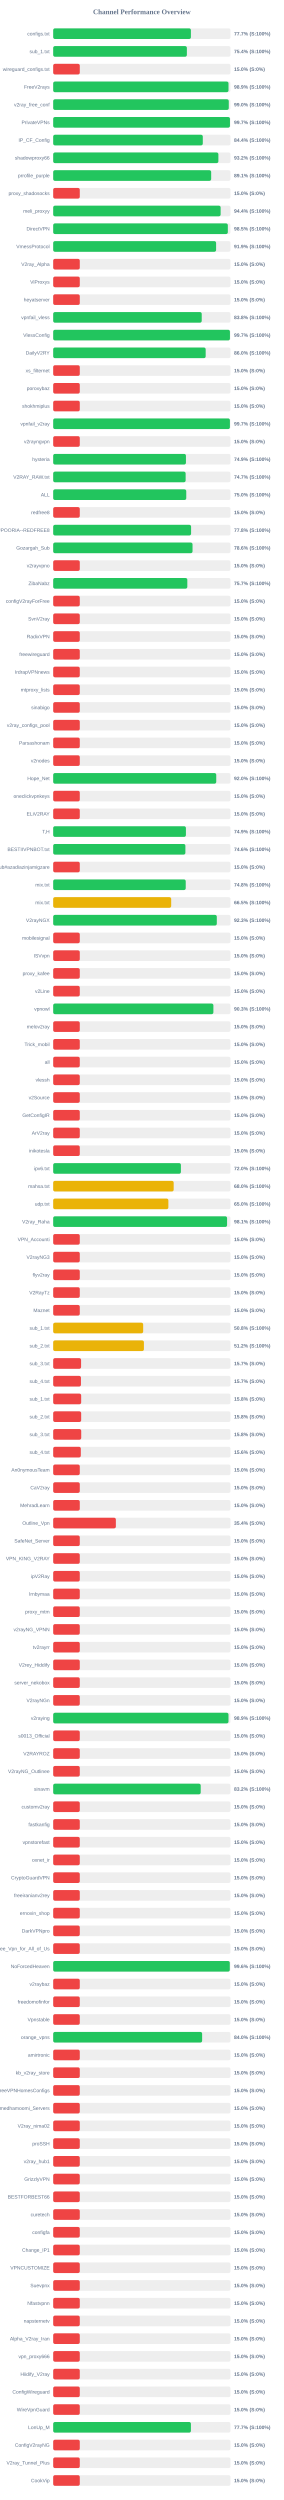
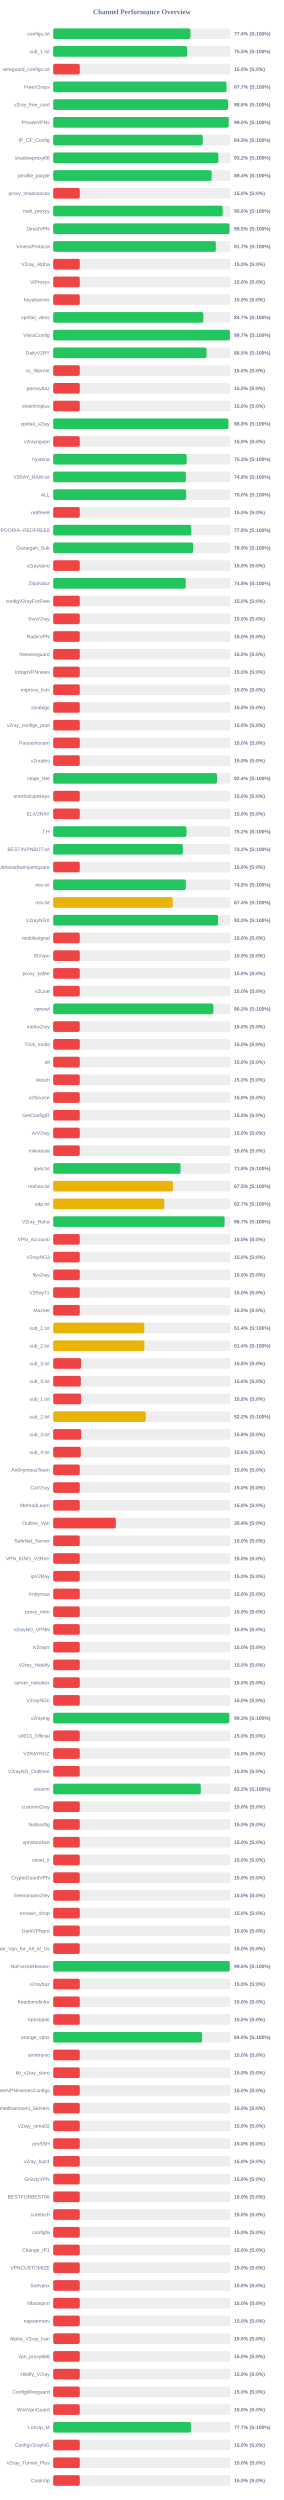
<svg xmlns="http://www.w3.org/2000/svg" width="800" height="7050" version="1.1">
  <style>
        .row { font: 14px Arial; fill: #64748b; }
        .score { font: bold 14px Arial; fill: #64748b; }
    </style>
  <text x="400" y="40" text-anchor="middle" font-size="20px" font-weight="bold" fill="#64748b">Channel Performance Overview</text>
  <rect x="150" y="80" width="500" height="30" fill="#eee" rx="5" />
-   <rect x="150" y="80" width="388.35" height="30" fill="#22c55e" rx="5" />
+   <rect x="150" y="80" width="387.05" height="30" fill="#22c55e" rx="5" />
  <text x="140" y="100" text-anchor="end" class="row">configs.txt</text>
-   <text x="660" y="100" text-anchor="start" class="score">77.7% (S:100%)</text>
+   <text x="660" y="100" text-anchor="start" class="score">77.4% (S:100%)</text>
  <rect x="150" y="130" width="500" height="30" fill="#eee" rx="5" />
-   <rect x="150" y="130" width="377.0" height="30" fill="#22c55e" rx="5" />
+   <rect x="150" y="130" width="377.7" height="30" fill="#22c55e" rx="5" />
  <text x="140" y="150" text-anchor="end" class="row">sub_1.txt</text>
-   <text x="660" y="150" text-anchor="start" class="score">75.4% (S:100%)</text>
+   <text x="660" y="150" text-anchor="start" class="score">75.5% (S:100%)</text>
  <rect x="150" y="180" width="500" height="30" fill="#eee" rx="5" />
  <rect x="150" y="180" width="75.0" height="30" fill="#ef4444" rx="5" />
  <text x="140" y="200" text-anchor="end" class="row">wireguard_configs.txt</text>
  <text x="660" y="200" text-anchor="start" class="score">15.0% (S:0%)</text>
  <rect x="150" y="230" width="500" height="30" fill="#eee" rx="5" />
-   <rect x="150" y="230" width="494.4" height="30" fill="#22c55e" rx="5" />
+   <rect x="150" y="230" width="488.65" height="30" fill="#22c55e" rx="5" />
  <text x="140" y="250" text-anchor="end" class="row">FreeV2rays</text>
-   <text x="660" y="250" text-anchor="start" class="score">98.9% (S:100%)</text>
+   <text x="660" y="250" text-anchor="start" class="score">97.7% (S:100%)</text>
  <rect x="150" y="280" width="500" height="30" fill="#eee" rx="5" />
-   <rect x="150" y="280" width="495.15" height="30" fill="#22c55e" rx="5" />
+   <rect x="150" y="280" width="493.2" height="30" fill="#22c55e" rx="5" />
  <text x="140" y="300" text-anchor="end" class="row">v2ray_free_conf</text>
-   <text x="660" y="300" text-anchor="start" class="score">99.0% (S:100%)</text>
+   <text x="660" y="300" text-anchor="start" class="score">98.6% (S:100%)</text>
  <rect x="150" y="330" width="500" height="30" fill="#eee" rx="5" />
-   <rect x="150" y="330" width="498.5" height="30" fill="#22c55e" rx="5" />
+   <rect x="150" y="330" width="494.95" height="30" fill="#22c55e" rx="5" />
  <text x="140" y="350" text-anchor="end" class="row">PrivateVPNs</text>
-   <text x="660" y="350" text-anchor="start" class="score">99.7% (S:100%)</text>
+   <text x="660" y="350" text-anchor="start" class="score">99.0% (S:100%)</text>
  <rect x="150" y="380" width="500" height="30" fill="#eee" rx="5" />
-   <rect x="150" y="380" width="421.9" height="30" fill="#22c55e" rx="5" />
+   <rect x="150" y="380" width="421.7" height="30" fill="#22c55e" rx="5" />
  <text x="140" y="400" text-anchor="end" class="row">IP_CF_Config</text>
-   <text x="660" y="400" text-anchor="start" class="score">84.4% (S:100%)</text>
+   <text x="660" y="400" text-anchor="start" class="score">84.3% (S:100%)</text>
  <rect x="150" y="430" width="500" height="30" fill="#eee" rx="5" />
  <rect x="150" y="430" width="465.85" height="30" fill="#22c55e" rx="5" />
  <text x="140" y="450" text-anchor="end" class="row">shadowproxy66</text>
  <text x="660" y="450" text-anchor="start" class="score">93.2% (S:100%)</text>
  <rect x="150" y="480" width="500" height="30" fill="#eee" rx="5" />
-   <rect x="150" y="480" width="445.5" height="30" fill="#22c55e" rx="5" />
+   <rect x="150" y="480" width="446.85" height="30" fill="#22c55e" rx="5" />
  <text x="140" y="500" text-anchor="end" class="row">prrofile_purple</text>
-   <text x="660" y="500" text-anchor="start" class="score">89.1% (S:100%)</text>
+   <text x="660" y="500" text-anchor="start" class="score">89.4% (S:100%)</text>
  <rect x="150" y="530" width="500" height="30" fill="#eee" rx="5" />
  <rect x="150" y="530" width="75.0" height="30" fill="#ef4444" rx="5" />
  <text x="140" y="550" text-anchor="end" class="row">proxy_shadosocks</text>
  <text x="660" y="550" text-anchor="start" class="score">15.0% (S:0%)</text>
  <rect x="150" y="580" width="500" height="30" fill="#eee" rx="5" />
-   <rect x="150" y="580" width="472.2" height="30" fill="#22c55e" rx="5" />
+   <rect x="150" y="580" width="477.8" height="30" fill="#22c55e" rx="5" />
  <text x="140" y="600" text-anchor="end" class="row">meli_proxyy</text>
-   <text x="660" y="600" text-anchor="start" class="score">94.4% (S:100%)</text>
+   <text x="660" y="600" text-anchor="start" class="score">95.6% (S:100%)</text>
  <rect x="150" y="630" width="500" height="30" fill="#eee" rx="5" />
-   <rect x="150" y="630" width="492.5" height="30" fill="#22c55e" rx="5" />
+   <rect x="150" y="630" width="497.25" height="30" fill="#22c55e" rx="5" />
  <text x="140" y="650" text-anchor="end" class="row">DirectVPN</text>
-   <text x="660" y="650" text-anchor="start" class="score">98.5% (S:100%)</text>
+   <text x="660" y="650" text-anchor="start" class="score">99.5% (S:100%)</text>
  <rect x="150" y="680" width="500" height="30" fill="#eee" rx="5" />
-   <rect x="150" y="680" width="459.4" height="30" fill="#22c55e" rx="5" />
+   <rect x="150" y="680" width="458.65" height="30" fill="#22c55e" rx="5" />
  <text x="140" y="700" text-anchor="end" class="row">VmessProtocol</text>
-   <text x="660" y="700" text-anchor="start" class="score">91.9% (S:100%)</text>
+   <text x="660" y="700" text-anchor="start" class="score">91.7% (S:100%)</text>
  <rect x="150" y="730" width="500" height="30" fill="#eee" rx="5" />
  <rect x="150" y="730" width="75.0" height="30" fill="#ef4444" rx="5" />
  <text x="140" y="750" text-anchor="end" class="row">V2ray_Alpha</text>
  <text x="660" y="750" text-anchor="start" class="score">15.0% (S:0%)</text>
  <rect x="150" y="780" width="500" height="30" fill="#eee" rx="5" />
  <rect x="150" y="780" width="75.0" height="30" fill="#ef4444" rx="5" />
  <text x="140" y="800" text-anchor="end" class="row">ViProxys</text>
  <text x="660" y="800" text-anchor="start" class="score">15.0% (S:0%)</text>
  <rect x="150" y="830" width="500" height="30" fill="#eee" rx="5" />
  <rect x="150" y="830" width="75.0" height="30" fill="#ef4444" rx="5" />
  <text x="140" y="850" text-anchor="end" class="row">heyatserver</text>
  <text x="660" y="850" text-anchor="start" class="score">15.0% (S:0%)</text>
  <rect x="150" y="880" width="500" height="30" fill="#eee" rx="5" />
-   <rect x="150" y="880" width="418.85" height="30" fill="#22c55e" rx="5" />
+   <rect x="150" y="880" width="423.3" height="30" fill="#22c55e" rx="5" />
  <text x="140" y="900" text-anchor="end" class="row">vpnfail_vless</text>
-   <text x="660" y="900" text-anchor="start" class="score">83.8% (S:100%)</text>
+   <text x="660" y="900" text-anchor="start" class="score">84.7% (S:100%)</text>
  <rect x="150" y="930" width="500" height="30" fill="#eee" rx="5" />
  <rect x="150" y="930" width="498.45" height="30" fill="#22c55e" rx="5" />
  <text x="140" y="950" text-anchor="end" class="row">VlessConfig</text>
  <text x="660" y="950" text-anchor="start" class="score">99.7% (S:100%)</text>
  <rect x="150" y="980" width="500" height="30" fill="#eee" rx="5" />
-   <rect x="150" y="980" width="430.0" height="30" fill="#22c55e" rx="5" />
+   <rect x="150" y="980" width="432.25" height="30" fill="#22c55e" rx="5" />
  <text x="140" y="1000" text-anchor="end" class="row">DailyV2RY</text>
-   <text x="660" y="1000" text-anchor="start" class="score">86.0% (S:100%)</text>
+   <text x="660" y="1000" text-anchor="start" class="score">86.5% (S:100%)</text>
  <rect x="150" y="1030" width="500" height="30" fill="#eee" rx="5" />
  <rect x="150" y="1030" width="75.0" height="30" fill="#ef4444" rx="5" />
  <text x="140" y="1050" text-anchor="end" class="row">xs_filternet</text>
  <text x="660" y="1050" text-anchor="start" class="score">15.0% (S:0%)</text>
  <rect x="150" y="1080" width="500" height="30" fill="#eee" rx="5" />
  <rect x="150" y="1080" width="75.0" height="30" fill="#ef4444" rx="5" />
  <text x="140" y="1100" text-anchor="end" class="row">poroxybaz</text>
  <text x="660" y="1100" text-anchor="start" class="score">15.0% (S:0%)</text>
  <rect x="150" y="1130" width="500" height="30" fill="#eee" rx="5" />
  <rect x="150" y="1130" width="75.0" height="30" fill="#ef4444" rx="5" />
  <text x="140" y="1150" text-anchor="end" class="row">shokhmiplus</text>
  <text x="660" y="1150" text-anchor="start" class="score">15.0% (S:0%)</text>
  <rect x="150" y="1180" width="500" height="30" fill="#eee" rx="5" />
-   <rect x="150" y="1180" width="498.35" height="30" fill="#22c55e" rx="5" />
+   <rect x="150" y="1180" width="494.0" height="30" fill="#22c55e" rx="5" />
  <text x="140" y="1200" text-anchor="end" class="row">vpnfail_v2ray</text>
-   <text x="660" y="1200" text-anchor="start" class="score">99.7% (S:100%)</text>
+   <text x="660" y="1200" text-anchor="start" class="score">98.8% (S:100%)</text>
  <rect x="150" y="1230" width="500" height="30" fill="#eee" rx="5" />
  <rect x="150" y="1230" width="75.0" height="30" fill="#ef4444" rx="5" />
  <text x="140" y="1250" text-anchor="end" class="row">v2rayngvpn</text>
  <text x="660" y="1250" text-anchor="start" class="score">15.0% (S:0%)</text>
  <rect x="150" y="1280" width="500" height="30" fill="#eee" rx="5" />
-   <rect x="150" y="1280" width="374.35" height="30" fill="#22c55e" rx="5" />
+   <rect x="150" y="1280" width="376.4" height="30" fill="#22c55e" rx="5" />
  <text x="140" y="1300" text-anchor="end" class="row">hysteria</text>
-   <text x="660" y="1300" text-anchor="start" class="score">74.9% (S:100%)</text>
+   <text x="660" y="1300" text-anchor="start" class="score">75.3% (S:100%)</text>
  <rect x="150" y="1330" width="500" height="30" fill="#eee" rx="5" />
-   <rect x="150" y="1330" width="373.5" height="30" fill="#22c55e" rx="5" />
+   <rect x="150" y="1330" width="374.05" height="30" fill="#22c55e" rx="5" />
  <text x="140" y="1350" text-anchor="end" class="row">V2RAY_RAW.txt</text>
-   <text x="660" y="1350" text-anchor="start" class="score">74.7% (S:100%)</text>
+   <text x="660" y="1350" text-anchor="start" class="score">74.8% (S:100%)</text>
  <rect x="150" y="1380" width="500" height="30" fill="#eee" rx="5" />
-   <rect x="150" y="1380" width="375.25" height="30" fill="#22c55e" rx="5" />
+   <rect x="150" y="1380" width="375.0" height="30" fill="#22c55e" rx="5" />
  <text x="140" y="1400" text-anchor="end" class="row">ALL</text>
  <text x="660" y="1400" text-anchor="start" class="score">75.0% (S:100%)</text>
  <rect x="150" y="1430" width="500" height="30" fill="#eee" rx="5" />
  <rect x="150" y="1430" width="75.0" height="30" fill="#ef4444" rx="5" />
  <text x="140" y="1450" text-anchor="end" class="row">redfree8</text>
  <text x="660" y="1450" text-anchor="start" class="score">15.0% (S:0%)</text>
  <rect x="150" y="1480" width="500" height="30" fill="#eee" rx="5" />
-   <rect x="150" y="1480" width="388.85" height="30" fill="#22c55e" rx="5" />
+   <rect x="150" y="1480" width="389.25" height="30" fill="#22c55e" rx="5" />
  <text x="140" y="1500" text-anchor="end" class="row">POORIA--REDFREE8.txt#POORIA--REDFREE8</text>
  <text x="660" y="1500" text-anchor="start" class="score">77.8% (S:100%)</text>
  <rect x="150" y="1530" width="500" height="30" fill="#eee" rx="5" />
-   <rect x="150" y="1530" width="392.95" height="30" fill="#22c55e" rx="5" />
+   <rect x="150" y="1530" width="394.65" height="30" fill="#22c55e" rx="5" />
  <text x="140" y="1550" text-anchor="end" class="row">Gozargah_Sub</text>
-   <text x="660" y="1550" text-anchor="start" class="score">78.6% (S:100%)</text>
+   <text x="660" y="1550" text-anchor="start" class="score">78.9% (S:100%)</text>
  <rect x="150" y="1580" width="500" height="30" fill="#eee" rx="5" />
  <rect x="150" y="1580" width="75.0" height="30" fill="#ef4444" rx="5" />
  <text x="140" y="1600" text-anchor="end" class="row">v2rayvpno</text>
  <text x="660" y="1600" text-anchor="start" class="score">15.0% (S:0%)</text>
  <rect x="150" y="1630" width="500" height="30" fill="#eee" rx="5" />
-   <rect x="150" y="1630" width="378.25" height="30" fill="#22c55e" rx="5" />
+   <rect x="150" y="1630" width="373.9" height="30" fill="#22c55e" rx="5" />
  <text x="140" y="1650" text-anchor="end" class="row">ZibaNabz</text>
-   <text x="660" y="1650" text-anchor="start" class="score">75.7% (S:100%)</text>
+   <text x="660" y="1650" text-anchor="start" class="score">74.8% (S:100%)</text>
  <rect x="150" y="1680" width="500" height="30" fill="#eee" rx="5" />
  <rect x="150" y="1680" width="75.0" height="30" fill="#ef4444" rx="5" />
  <text x="140" y="1700" text-anchor="end" class="row">configV2rayForFree</text>
  <text x="660" y="1700" text-anchor="start" class="score">15.0% (S:0%)</text>
  <rect x="150" y="1730" width="500" height="30" fill="#eee" rx="5" />
  <rect x="150" y="1730" width="75.0" height="30" fill="#ef4444" rx="5" />
  <text x="140" y="1750" text-anchor="end" class="row">SvnV2ray</text>
  <text x="660" y="1750" text-anchor="start" class="score">15.0% (S:0%)</text>
  <rect x="150" y="1780" width="500" height="30" fill="#eee" rx="5" />
  <rect x="150" y="1780" width="75.0" height="30" fill="#ef4444" rx="5" />
  <text x="140" y="1800" text-anchor="end" class="row">RadixVPN</text>
  <text x="660" y="1800" text-anchor="start" class="score">15.0% (S:0%)</text>
  <rect x="150" y="1830" width="500" height="30" fill="#eee" rx="5" />
  <rect x="150" y="1830" width="75.0" height="30" fill="#ef4444" rx="5" />
  <text x="140" y="1850" text-anchor="end" class="row">freewireguard</text>
  <text x="660" y="1850" text-anchor="start" class="score">15.0% (S:0%)</text>
  <rect x="150" y="1880" width="500" height="30" fill="#eee" rx="5" />
  <rect x="150" y="1880" width="75.0" height="30" fill="#ef4444" rx="5" />
  <text x="140" y="1900" text-anchor="end" class="row">IrdrapVPNnews</text>
  <text x="660" y="1900" text-anchor="start" class="score">15.0% (S:0%)</text>
  <rect x="150" y="1930" width="500" height="30" fill="#eee" rx="5" />
  <rect x="150" y="1930" width="75.0" height="30" fill="#ef4444" rx="5" />
  <text x="140" y="1950" text-anchor="end" class="row">mtproxy_lists</text>
  <text x="660" y="1950" text-anchor="start" class="score">15.0% (S:0%)</text>
  <rect x="150" y="1980" width="500" height="30" fill="#eee" rx="5" />
  <rect x="150" y="1980" width="75.0" height="30" fill="#ef4444" rx="5" />
  <text x="140" y="2000" text-anchor="end" class="row">sinabigo</text>
  <text x="660" y="2000" text-anchor="start" class="score">15.0% (S:0%)</text>
  <rect x="150" y="2030" width="500" height="30" fill="#eee" rx="5" />
  <rect x="150" y="2030" width="75.0" height="30" fill="#ef4444" rx="5" />
  <text x="140" y="2050" text-anchor="end" class="row">v2ray_configs_pool</text>
  <text x="660" y="2050" text-anchor="start" class="score">15.0% (S:0%)</text>
  <rect x="150" y="2080" width="500" height="30" fill="#eee" rx="5" />
  <rect x="150" y="2080" width="75.0" height="30" fill="#ef4444" rx="5" />
  <text x="140" y="2100" text-anchor="end" class="row">Parsashonam</text>
  <text x="660" y="2100" text-anchor="start" class="score">15.0% (S:0%)</text>
  <rect x="150" y="2130" width="500" height="30" fill="#eee" rx="5" />
  <rect x="150" y="2130" width="75.0" height="30" fill="#ef4444" rx="5" />
  <text x="140" y="2150" text-anchor="end" class="row">v2nodes</text>
  <text x="660" y="2150" text-anchor="start" class="score">15.0% (S:0%)</text>
  <rect x="150" y="2180" width="500" height="30" fill="#eee" rx="5" />
-   <rect x="150" y="2180" width="459.8" height="30" fill="#22c55e" rx="5" />
+   <rect x="150" y="2180" width="461.95" height="30" fill="#22c55e" rx="5" />
  <text x="140" y="2200" text-anchor="end" class="row">Hope_Net</text>
-   <text x="660" y="2200" text-anchor="start" class="score">92.0% (S:100%)</text>
+   <text x="660" y="2200" text-anchor="start" class="score">92.4% (S:100%)</text>
  <rect x="150" y="2230" width="500" height="30" fill="#eee" rx="5" />
  <rect x="150" y="2230" width="75.0" height="30" fill="#ef4444" rx="5" />
  <text x="140" y="2250" text-anchor="end" class="row">oneclickvpnkeys</text>
  <text x="660" y="2250" text-anchor="start" class="score">15.0% (S:0%)</text>
  <rect x="150" y="2280" width="500" height="30" fill="#eee" rx="5" />
  <rect x="150" y="2280" width="75.0" height="30" fill="#ef4444" rx="5" />
  <text x="140" y="2300" text-anchor="end" class="row">ELiV2RAY</text>
  <text x="660" y="2300" text-anchor="start" class="score">15.0% (S:0%)</text>
  <rect x="150" y="2330" width="500" height="30" fill="#eee" rx="5" />
-   <rect x="150" y="2330" width="374.3" height="30" fill="#22c55e" rx="5" />
+   <rect x="150" y="2330" width="375.8" height="30" fill="#22c55e" rx="5" />
  <text x="140" y="2350" text-anchor="end" class="row">T,H</text>
-   <text x="660" y="2350" text-anchor="start" class="score">74.9% (S:100%)</text>
+   <text x="660" y="2350" text-anchor="start" class="score">75.2% (S:100%)</text>
  <rect x="150" y="2380" width="500" height="30" fill="#eee" rx="5" />
-   <rect x="150" y="2380" width="372.8" height="30" fill="#22c55e" rx="5" />
+   <rect x="150" y="2380" width="365.75" height="30" fill="#22c55e" rx="5" />
  <text x="140" y="2400" text-anchor="end" class="row">BESTIIVPNBOT.txt</text>
-   <text x="660" y="2400" text-anchor="start" class="score">74.6% (S:100%)</text>
+   <text x="660" y="2400" text-anchor="start" class="score">73.2% (S:100%)</text>
  <rect x="150" y="2430" width="500" height="30" fill="#eee" rx="5" />
  <rect x="150" y="2430" width="75.0" height="30" fill="#ef4444" rx="5" />
  <text x="140" y="2450" text-anchor="end" class="row">Sub#azadiazinjamigzare</text>
  <text x="660" y="2450" text-anchor="start" class="score">15.0% (S:0%)</text>
  <rect x="150" y="2480" width="500" height="30" fill="#eee" rx="5" />
-   <rect x="150" y="2480" width="373.75" height="30" fill="#22c55e" rx="5" />
+   <rect x="150" y="2480" width="373.9" height="30" fill="#22c55e" rx="5" />
  <text x="140" y="2500" text-anchor="end" class="row">mix.txt</text>
  <text x="660" y="2500" text-anchor="start" class="score">74.8% (S:100%)</text>
  <rect x="150" y="2530" width="500" height="30" fill="#eee" rx="5" />
-   <rect x="150" y="2530" width="332.75" height="30" fill="#eab308" rx="5" />
+   <rect x="150" y="2530" width="337.15" height="30" fill="#eab308" rx="5" />
  <text x="140" y="2550" text-anchor="end" class="row">mix.txt</text>
-   <text x="660" y="2550" text-anchor="start" class="score">66.5% (S:100%)</text>
+   <text x="660" y="2550" text-anchor="start" class="score">67.4% (S:100%)</text>
  <rect x="150" y="2580" width="500" height="30" fill="#eee" rx="5" />
-   <rect x="150" y="2580" width="461.4" height="30" fill="#22c55e" rx="5" />
+   <rect x="150" y="2580" width="464.9" height="30" fill="#22c55e" rx="5" />
  <text x="140" y="2600" text-anchor="end" class="row">V2rayNGX</text>
-   <text x="660" y="2600" text-anchor="start" class="score">92.3% (S:100%)</text>
+   <text x="660" y="2600" text-anchor="start" class="score">93.0% (S:100%)</text>
  <rect x="150" y="2630" width="500" height="30" fill="#eee" rx="5" />
  <rect x="150" y="2630" width="75.0" height="30" fill="#ef4444" rx="5" />
  <text x="140" y="2650" text-anchor="end" class="row">mobilesignal</text>
  <text x="660" y="2650" text-anchor="start" class="score">15.0% (S:0%)</text>
  <rect x="150" y="2680" width="500" height="30" fill="#eee" rx="5" />
  <rect x="150" y="2680" width="75.0" height="30" fill="#ef4444" rx="5" />
  <text x="140" y="2700" text-anchor="end" class="row">ISVvpn</text>
  <text x="660" y="2700" text-anchor="start" class="score">15.0% (S:0%)</text>
  <rect x="150" y="2730" width="500" height="30" fill="#eee" rx="5" />
  <rect x="150" y="2730" width="75.0" height="30" fill="#ef4444" rx="5" />
  <text x="140" y="2750" text-anchor="end" class="row">proxy_kafee</text>
  <text x="660" y="2750" text-anchor="start" class="score">15.0% (S:0%)</text>
  <rect x="150" y="2780" width="500" height="30" fill="#eee" rx="5" />
  <rect x="150" y="2780" width="75.0" height="30" fill="#ef4444" rx="5" />
  <text x="140" y="2800" text-anchor="end" class="row">v2Line</text>
  <text x="660" y="2800" text-anchor="start" class="score">15.0% (S:0%)</text>
  <rect x="150" y="2830" width="500" height="30" fill="#eee" rx="5" />
-   <rect x="150" y="2830" width="451.75" height="30" fill="#22c55e" rx="5" />
+   <rect x="150" y="2830" width="451.65" height="30" fill="#22c55e" rx="5" />
  <text x="140" y="2850" text-anchor="end" class="row">vpnowl</text>
  <text x="660" y="2850" text-anchor="start" class="score">90.3% (S:100%)</text>
  <rect x="150" y="2880" width="500" height="30" fill="#eee" rx="5" />
  <rect x="150" y="2880" width="75.0" height="30" fill="#ef4444" rx="5" />
  <text x="140" y="2900" text-anchor="end" class="row">melov2ray</text>
  <text x="660" y="2900" text-anchor="start" class="score">15.0% (S:0%)</text>
  <rect x="150" y="2930" width="500" height="30" fill="#eee" rx="5" />
  <rect x="150" y="2930" width="75.0" height="30" fill="#ef4444" rx="5" />
  <text x="140" y="2950" text-anchor="end" class="row">Trick_mobil</text>
  <text x="660" y="2950" text-anchor="start" class="score">15.0% (S:0%)</text>
  <rect x="150" y="2980" width="500" height="30" fill="#eee" rx="5" />
  <rect x="150" y="2980" width="75.0" height="30" fill="#ef4444" rx="5" />
  <text x="140" y="3000" text-anchor="end" class="row">all</text>
  <text x="660" y="3000" text-anchor="start" class="score">15.0% (S:0%)</text>
  <rect x="150" y="3030" width="500" height="30" fill="#eee" rx="5" />
  <rect x="150" y="3030" width="75.0" height="30" fill="#ef4444" rx="5" />
  <text x="140" y="3050" text-anchor="end" class="row">vlessh</text>
  <text x="660" y="3050" text-anchor="start" class="score">15.0% (S:0%)</text>
  <rect x="150" y="3080" width="500" height="30" fill="#eee" rx="5" />
  <rect x="150" y="3080" width="75.0" height="30" fill="#ef4444" rx="5" />
  <text x="140" y="3100" text-anchor="end" class="row">v2Source</text>
  <text x="660" y="3100" text-anchor="start" class="score">15.0% (S:0%)</text>
  <rect x="150" y="3130" width="500" height="30" fill="#eee" rx="5" />
  <rect x="150" y="3130" width="75.0" height="30" fill="#ef4444" rx="5" />
  <text x="140" y="3150" text-anchor="end" class="row">GetConfigIR</text>
  <text x="660" y="3150" text-anchor="start" class="score">15.0% (S:0%)</text>
  <rect x="150" y="3180" width="500" height="30" fill="#eee" rx="5" />
  <rect x="150" y="3180" width="75.0" height="30" fill="#ef4444" rx="5" />
  <text x="140" y="3200" text-anchor="end" class="row">ArV2ray</text>
  <text x="660" y="3200" text-anchor="start" class="score">15.0% (S:0%)</text>
  <rect x="150" y="3230" width="500" height="30" fill="#eee" rx="5" />
  <rect x="150" y="3230" width="75.0" height="30" fill="#ef4444" rx="5" />
  <text x="140" y="3250" text-anchor="end" class="row">inikotesla</text>
  <text x="660" y="3250" text-anchor="start" class="score">15.0% (S:0%)</text>
  <rect x="150" y="3280" width="500" height="30" fill="#eee" rx="5" />
-   <rect x="150" y="3280" width="360.15" height="30" fill="#22c55e" rx="5" />
+   <rect x="150" y="3280" width="359.2" height="30" fill="#22c55e" rx="5" />
  <text x="140" y="3300" text-anchor="end" class="row">ipv6.txt</text>
-   <text x="660" y="3300" text-anchor="start" class="score">72.0% (S:100%)</text>
+   <text x="660" y="3300" text-anchor="start" class="score">71.8% (S:100%)</text>
  <rect x="150" y="3330" width="500" height="30" fill="#eee" rx="5" />
-   <rect x="150" y="3330" width="339.75" height="30" fill="#eab308" rx="5" />
+   <rect x="150" y="3330" width="337.7" height="30" fill="#eab308" rx="5" />
  <text x="140" y="3350" text-anchor="end" class="row">mahsa.txt</text>
-   <text x="660" y="3350" text-anchor="start" class="score">68.0% (S:100%)</text>
+   <text x="660" y="3350" text-anchor="start" class="score">67.5% (S:100%)</text>
  <rect x="150" y="3380" width="500" height="30" fill="#eee" rx="5" />
-   <rect x="150" y="3380" width="324.8" height="30" fill="#eab308" rx="5" />
+   <rect x="150" y="3380" width="313.5" height="30" fill="#eab308" rx="5" />
  <text x="140" y="3400" text-anchor="end" class="row">udp.txt</text>
-   <text x="660" y="3400" text-anchor="start" class="score">65.0% (S:100%)</text>
+   <text x="660" y="3400" text-anchor="start" class="score">62.7% (S:100%)</text>
  <rect x="150" y="3430" width="500" height="30" fill="#eee" rx="5" />
-   <rect x="150" y="3430" width="490.35" height="30" fill="#22c55e" rx="5" />
+   <rect x="150" y="3430" width="483.3" height="30" fill="#22c55e" rx="5" />
  <text x="140" y="3450" text-anchor="end" class="row">V2ray_Raha</text>
-   <text x="660" y="3450" text-anchor="start" class="score">98.1% (S:100%)</text>
+   <text x="660" y="3450" text-anchor="start" class="score">96.7% (S:100%)</text>
  <rect x="150" y="3480" width="500" height="30" fill="#eee" rx="5" />
  <rect x="150" y="3480" width="75.0" height="30" fill="#ef4444" rx="5" />
  <text x="140" y="3500" text-anchor="end" class="row">VPN_Accounti</text>
  <text x="660" y="3500" text-anchor="start" class="score">15.0% (S:0%)</text>
  <rect x="150" y="3530" width="500" height="30" fill="#eee" rx="5" />
  <rect x="150" y="3530" width="75.0" height="30" fill="#ef4444" rx="5" />
  <text x="140" y="3550" text-anchor="end" class="row">V2rayNG3</text>
  <text x="660" y="3550" text-anchor="start" class="score">15.0% (S:0%)</text>
  <rect x="150" y="3580" width="500" height="30" fill="#eee" rx="5" />
  <rect x="150" y="3580" width="75.0" height="30" fill="#ef4444" rx="5" />
  <text x="140" y="3600" text-anchor="end" class="row">flyv2ray</text>
  <text x="660" y="3600" text-anchor="start" class="score">15.0% (S:0%)</text>
  <rect x="150" y="3630" width="500" height="30" fill="#eee" rx="5" />
  <rect x="150" y="3630" width="75.0" height="30" fill="#ef4444" rx="5" />
  <text x="140" y="3650" text-anchor="end" class="row">V2RayTz</text>
  <text x="660" y="3650" text-anchor="start" class="score">15.0% (S:0%)</text>
  <rect x="150" y="3680" width="500" height="30" fill="#eee" rx="5" />
  <rect x="150" y="3680" width="75.0" height="30" fill="#ef4444" rx="5" />
  <text x="140" y="3700" text-anchor="end" class="row">Maznet</text>
  <text x="660" y="3700" text-anchor="start" class="score">15.0% (S:0%)</text>
  <rect x="150" y="3730" width="500" height="30" fill="#eee" rx="5" />
-   <rect x="150" y="3730" width="253.75" height="30" fill="#eab308" rx="5" />
+   <rect x="150" y="3730" width="256.9" height="30" fill="#eab308" rx="5" />
  <text x="140" y="3750" text-anchor="end" class="row">sub_1.txt</text>
-   <text x="660" y="3750" text-anchor="start" class="score">50.8% (S:100%)</text>
+   <text x="660" y="3750" text-anchor="start" class="score">51.4% (S:100%)</text>
  <rect x="150" y="3780" width="500" height="30" fill="#eee" rx="5" />
-   <rect x="150" y="3780" width="255.85" height="30" fill="#eab308" rx="5" />
+   <rect x="150" y="3780" width="257.1" height="30" fill="#eab308" rx="5" />
  <text x="140" y="3800" text-anchor="end" class="row">sub_2.txt</text>
-   <text x="660" y="3800" text-anchor="start" class="score">51.2% (S:100%)</text>
+   <text x="660" y="3800" text-anchor="start" class="score">51.4% (S:100%)</text>
  <rect x="150" y="3830" width="500" height="30" fill="#eee" rx="5" />
-   <rect x="150" y="3830" width="78.65" height="30" fill="#ef4444" rx="5" />
+   <rect x="150" y="3830" width="78.9" height="30" fill="#ef4444" rx="5" />
  <text x="140" y="3850" text-anchor="end" class="row">sub_3.txt</text>
-   <text x="660" y="3850" text-anchor="start" class="score">15.7% (S:0%)</text>
+   <text x="660" y="3850" text-anchor="start" class="score">15.8% (S:0%)</text>
  <rect x="150" y="3880" width="500" height="30" fill="#eee" rx="5" />
-   <rect x="150" y="3880" width="78.3" height="30" fill="#ef4444" rx="5" />
+   <rect x="150" y="3880" width="78.0" height="30" fill="#ef4444" rx="5" />
  <text x="140" y="3900" text-anchor="end" class="row">sub_4.txt</text>
-   <text x="660" y="3900" text-anchor="start" class="score">15.7% (S:0%)</text>
+   <text x="660" y="3900" text-anchor="start" class="score">15.6% (S:0%)</text>
  <rect x="150" y="3930" width="500" height="30" fill="#eee" rx="5" />
  <rect x="150" y="3930" width="78.9" height="30" fill="#ef4444" rx="5" />
  <text x="140" y="3950" text-anchor="end" class="row">sub_1.txt</text>
  <text x="660" y="3950" text-anchor="start" class="score">15.8% (S:0%)</text>
  <rect x="150" y="3980" width="500" height="30" fill="#eee" rx="5" />
-   <rect x="150" y="3980" width="78.9" height="30" fill="#ef4444" rx="5" />
+   <rect x="150" y="3980" width="260.95" height="30" fill="#eab308" rx="5" />
  <text x="140" y="4000" text-anchor="end" class="row">sub_2.txt</text>
-   <text x="660" y="4000" text-anchor="start" class="score">15.8% (S:0%)</text>
+   <text x="660" y="4000" text-anchor="start" class="score">52.2% (S:100%)</text>
  <rect x="150" y="4030" width="500" height="30" fill="#eee" rx="5" />
  <rect x="150" y="4030" width="79.05" height="30" fill="#ef4444" rx="5" />
  <text x="140" y="4050" text-anchor="end" class="row">sub_3.txt</text>
  <text x="660" y="4050" text-anchor="start" class="score">15.8% (S:0%)</text>
  <rect x="150" y="4080" width="500" height="30" fill="#eee" rx="5" />
  <rect x="150" y="4080" width="77.9" height="30" fill="#ef4444" rx="5" />
  <text x="140" y="4100" text-anchor="end" class="row">sub_4.txt</text>
  <text x="660" y="4100" text-anchor="start" class="score">15.6% (S:0%)</text>
  <rect x="150" y="4130" width="500" height="30" fill="#eee" rx="5" />
  <rect x="150" y="4130" width="75.0" height="30" fill="#ef4444" rx="5" />
  <text x="140" y="4150" text-anchor="end" class="row">An0nymousTeam</text>
  <text x="660" y="4150" text-anchor="start" class="score">15.0% (S:0%)</text>
  <rect x="150" y="4180" width="500" height="30" fill="#eee" rx="5" />
  <rect x="150" y="4180" width="75.0" height="30" fill="#ef4444" rx="5" />
  <text x="140" y="4200" text-anchor="end" class="row">CaV2ray</text>
  <text x="660" y="4200" text-anchor="start" class="score">15.0% (S:0%)</text>
  <rect x="150" y="4230" width="500" height="30" fill="#eee" rx="5" />
  <rect x="150" y="4230" width="75.0" height="30" fill="#ef4444" rx="5" />
  <text x="140" y="4250" text-anchor="end" class="row">MehradLearn</text>
  <text x="660" y="4250" text-anchor="start" class="score">15.0% (S:0%)</text>
  <rect x="150" y="4280" width="500" height="30" fill="#eee" rx="5" />
  <rect x="150" y="4280" width="176.75" height="30" fill="#ef4444" rx="5" />
  <text x="140" y="4300" text-anchor="end" class="row">Outline_Vpn</text>
  <text x="660" y="4300" text-anchor="start" class="score">35.4% (S:0%)</text>
  <rect x="150" y="4330" width="500" height="30" fill="#eee" rx="5" />
  <rect x="150" y="4330" width="75.0" height="30" fill="#ef4444" rx="5" />
  <text x="140" y="4350" text-anchor="end" class="row">SafeNet_Server</text>
  <text x="660" y="4350" text-anchor="start" class="score">15.0% (S:0%)</text>
  <rect x="150" y="4380" width="500" height="30" fill="#eee" rx="5" />
  <rect x="150" y="4380" width="75.0" height="30" fill="#ef4444" rx="5" />
  <text x="140" y="4400" text-anchor="end" class="row">VPN_KING_V2RAY</text>
  <text x="660" y="4400" text-anchor="start" class="score">15.0% (S:0%)</text>
  <rect x="150" y="4430" width="500" height="30" fill="#eee" rx="5" />
  <rect x="150" y="4430" width="75.0" height="30" fill="#ef4444" rx="5" />
  <text x="140" y="4450" text-anchor="end" class="row">ipV2Ray</text>
  <text x="660" y="4450" text-anchor="start" class="score">15.0% (S:0%)</text>
  <rect x="150" y="4480" width="500" height="30" fill="#eee" rx="5" />
  <rect x="150" y="4480" width="75.0" height="30" fill="#ef4444" rx="5" />
  <text x="140" y="4500" text-anchor="end" class="row">lrnbymaa</text>
  <text x="660" y="4500" text-anchor="start" class="score">15.0% (S:0%)</text>
  <rect x="150" y="4530" width="500" height="30" fill="#eee" rx="5" />
  <rect x="150" y="4530" width="75.0" height="30" fill="#ef4444" rx="5" />
  <text x="140" y="4550" text-anchor="end" class="row">proxy_mtm</text>
  <text x="660" y="4550" text-anchor="start" class="score">15.0% (S:0%)</text>
  <rect x="150" y="4580" width="500" height="30" fill="#eee" rx="5" />
  <rect x="150" y="4580" width="75.0" height="30" fill="#ef4444" rx="5" />
  <text x="140" y="4600" text-anchor="end" class="row">v2rayNG_VPNN</text>
  <text x="660" y="4600" text-anchor="start" class="score">15.0% (S:0%)</text>
  <rect x="150" y="4630" width="500" height="30" fill="#eee" rx="5" />
  <rect x="150" y="4630" width="75.0" height="30" fill="#ef4444" rx="5" />
  <text x="140" y="4650" text-anchor="end" class="row">tv2rayrr</text>
  <text x="660" y="4650" text-anchor="start" class="score">15.0% (S:0%)</text>
  <rect x="150" y="4680" width="500" height="30" fill="#eee" rx="5" />
  <rect x="150" y="4680" width="75.0" height="30" fill="#ef4444" rx="5" />
  <text x="140" y="4700" text-anchor="end" class="row">V2rey_Hiddify</text>
  <text x="660" y="4700" text-anchor="start" class="score">15.0% (S:0%)</text>
  <rect x="150" y="4730" width="500" height="30" fill="#eee" rx="5" />
  <rect x="150" y="4730" width="75.0" height="30" fill="#ef4444" rx="5" />
  <text x="140" y="4750" text-anchor="end" class="row">server_nekobox</text>
  <text x="660" y="4750" text-anchor="start" class="score">15.0% (S:0%)</text>
  <rect x="150" y="4780" width="500" height="30" fill="#eee" rx="5" />
  <rect x="150" y="4780" width="75.0" height="30" fill="#ef4444" rx="5" />
  <text x="140" y="4800" text-anchor="end" class="row">V2rayNGn</text>
  <text x="660" y="4800" text-anchor="start" class="score">15.0% (S:0%)</text>
  <rect x="150" y="4830" width="500" height="30" fill="#eee" rx="5" />
-   <rect x="150" y="4830" width="494.35" height="30" fill="#22c55e" rx="5" />
+   <rect x="150" y="4830" width="496.5" height="30" fill="#22c55e" rx="5" />
  <text x="140" y="4850" text-anchor="end" class="row">v2raying</text>
-   <text x="660" y="4850" text-anchor="start" class="score">98.9% (S:100%)</text>
+   <text x="660" y="4850" text-anchor="start" class="score">99.3% (S:100%)</text>
  <rect x="150" y="4880" width="500" height="30" fill="#eee" rx="5" />
  <rect x="150" y="4880" width="75.0" height="30" fill="#ef4444" rx="5" />
  <text x="140" y="4900" text-anchor="end" class="row">s0013_Official</text>
  <text x="660" y="4900" text-anchor="start" class="score">15.0% (S:0%)</text>
  <rect x="150" y="4930" width="500" height="30" fill="#eee" rx="5" />
  <rect x="150" y="4930" width="75.0" height="30" fill="#ef4444" rx="5" />
  <text x="140" y="4950" text-anchor="end" class="row">V2RAYROZ</text>
  <text x="660" y="4950" text-anchor="start" class="score">15.0% (S:0%)</text>
  <rect x="150" y="4980" width="500" height="30" fill="#eee" rx="5" />
  <rect x="150" y="4980" width="75.0" height="30" fill="#ef4444" rx="5" />
  <text x="140" y="5000" text-anchor="end" class="row">V2rayNG_Outlinee</text>
  <text x="660" y="5000" text-anchor="start" class="score">15.0% (S:0%)</text>
  <rect x="150" y="5030" width="500" height="30" fill="#eee" rx="5" />
-   <rect x="150" y="5030" width="416.0" height="30" fill="#22c55e" rx="5" />
+   <rect x="150" y="5030" width="416.25" height="30" fill="#22c55e" rx="5" />
  <text x="140" y="5050" text-anchor="end" class="row">sinavm</text>
  <text x="660" y="5050" text-anchor="start" class="score">83.2% (S:100%)</text>
  <rect x="150" y="5080" width="500" height="30" fill="#eee" rx="5" />
  <rect x="150" y="5080" width="75.0" height="30" fill="#ef4444" rx="5" />
  <text x="140" y="5100" text-anchor="end" class="row">customv2ray</text>
  <text x="660" y="5100" text-anchor="start" class="score">15.0% (S:0%)</text>
  <rect x="150" y="5130" width="500" height="30" fill="#eee" rx="5" />
  <rect x="150" y="5130" width="75.0" height="30" fill="#ef4444" rx="5" />
  <text x="140" y="5150" text-anchor="end" class="row">fastkanfig</text>
  <text x="660" y="5150" text-anchor="start" class="score">15.0% (S:0%)</text>
  <rect x="150" y="5180" width="500" height="30" fill="#eee" rx="5" />
  <rect x="150" y="5180" width="75.0" height="30" fill="#ef4444" rx="5" />
  <text x="140" y="5200" text-anchor="end" class="row">vpnstorefast</text>
  <text x="660" y="5200" text-anchor="start" class="score">15.0% (S:0%)</text>
  <rect x="150" y="5230" width="500" height="30" fill="#eee" rx="5" />
  <rect x="150" y="5230" width="75.0" height="30" fill="#ef4444" rx="5" />
  <text x="140" y="5250" text-anchor="end" class="row">oxnet_ir</text>
  <text x="660" y="5250" text-anchor="start" class="score">15.0% (S:0%)</text>
  <rect x="150" y="5280" width="500" height="30" fill="#eee" rx="5" />
  <rect x="150" y="5280" width="75.0" height="30" fill="#ef4444" rx="5" />
  <text x="140" y="5300" text-anchor="end" class="row">CryptoGuardVPN</text>
  <text x="660" y="5300" text-anchor="start" class="score">15.0% (S:0%)</text>
  <rect x="150" y="5330" width="500" height="30" fill="#eee" rx="5" />
  <rect x="150" y="5330" width="75.0" height="30" fill="#ef4444" rx="5" />
  <text x="140" y="5350" text-anchor="end" class="row">freeiranianv2rey</text>
  <text x="660" y="5350" text-anchor="start" class="score">15.0% (S:0%)</text>
  <rect x="150" y="5380" width="500" height="30" fill="#eee" rx="5" />
  <rect x="150" y="5380" width="75.0" height="30" fill="#ef4444" rx="5" />
  <text x="140" y="5400" text-anchor="end" class="row">ernoxin_shop</text>
  <text x="660" y="5400" text-anchor="start" class="score">15.0% (S:0%)</text>
  <rect x="150" y="5430" width="500" height="30" fill="#eee" rx="5" />
  <rect x="150" y="5430" width="75.0" height="30" fill="#ef4444" rx="5" />
  <text x="140" y="5450" text-anchor="end" class="row">DarkVPNpro</text>
  <text x="660" y="5450" text-anchor="start" class="score">15.0% (S:0%)</text>
  <rect x="150" y="5480" width="500" height="30" fill="#eee" rx="5" />
  <rect x="150" y="5480" width="75.0" height="30" fill="#ef4444" rx="5" />
  <text x="140" y="5500" text-anchor="end" class="row">Free_Vpn_for_All_of_Us</text>
  <text x="660" y="5500" text-anchor="start" class="score">15.0% (S:0%)</text>
  <rect x="150" y="5530" width="500" height="30" fill="#eee" rx="5" />
-   <rect x="150" y="5530" width="498.0" height="30" fill="#22c55e" rx="5" />
+   <rect x="150" y="5530" width="497.95" height="30" fill="#22c55e" rx="5" />
  <text x="140" y="5550" text-anchor="end" class="row">NoForcedHeaven</text>
  <text x="660" y="5550" text-anchor="start" class="score">99.6% (S:100%)</text>
  <rect x="150" y="5580" width="500" height="30" fill="#eee" rx="5" />
  <rect x="150" y="5580" width="75.0" height="30" fill="#ef4444" rx="5" />
  <text x="140" y="5600" text-anchor="end" class="row">v2raybaz</text>
  <text x="660" y="5600" text-anchor="start" class="score">15.0% (S:0%)</text>
  <rect x="150" y="5630" width="500" height="30" fill="#eee" rx="5" />
  <rect x="150" y="5630" width="75.0" height="30" fill="#ef4444" rx="5" />
  <text x="140" y="5650" text-anchor="end" class="row">freedomofinfor</text>
  <text x="660" y="5650" text-anchor="start" class="score">15.0% (S:0%)</text>
  <rect x="150" y="5680" width="500" height="30" fill="#eee" rx="5" />
  <rect x="150" y="5680" width="75.0" height="30" fill="#ef4444" rx="5" />
  <text x="140" y="5700" text-anchor="end" class="row">Vpnstable</text>
  <text x="660" y="5700" text-anchor="start" class="score">15.0% (S:0%)</text>
  <rect x="150" y="5730" width="500" height="30" fill="#eee" rx="5" />
-   <rect x="150" y="5730" width="420.0" height="30" fill="#22c55e" rx="5" />
+   <rect x="150" y="5730" width="419.85" height="30" fill="#22c55e" rx="5" />
  <text x="140" y="5750" text-anchor="end" class="row">orange_vpns</text>
  <text x="660" y="5750" text-anchor="start" class="score">84.0% (S:100%)</text>
  <rect x="150" y="5780" width="500" height="30" fill="#eee" rx="5" />
  <rect x="150" y="5780" width="75.0" height="30" fill="#ef4444" rx="5" />
  <text x="140" y="5800" text-anchor="end" class="row">amirtronic</text>
  <text x="660" y="5800" text-anchor="start" class="score">15.0% (S:0%)</text>
  <rect x="150" y="5830" width="500" height="30" fill="#eee" rx="5" />
  <rect x="150" y="5830" width="75.0" height="30" fill="#ef4444" rx="5" />
  <text x="140" y="5850" text-anchor="end" class="row">kb_v2ray_store</text>
  <text x="660" y="5850" text-anchor="start" class="score">15.0% (S:0%)</text>
  <rect x="150" y="5880" width="500" height="30" fill="#eee" rx="5" />
  <rect x="150" y="5880" width="75.0" height="30" fill="#ef4444" rx="5" />
  <text x="140" y="5900" text-anchor="end" class="row">FreeVPNHomesConfigs</text>
  <text x="660" y="5900" text-anchor="start" class="score">15.0% (S:0%)</text>
  <rect x="150" y="5930" width="500" height="30" fill="#eee" rx="5" />
  <rect x="150" y="5930" width="75.0" height="30" fill="#ef4444" rx="5" />
  <text x="140" y="5950" text-anchor="end" class="row">Ahmedhamoomi_Servers</text>
  <text x="660" y="5950" text-anchor="start" class="score">15.0% (S:0%)</text>
  <rect x="150" y="5980" width="500" height="30" fill="#eee" rx="5" />
  <rect x="150" y="5980" width="75.0" height="30" fill="#ef4444" rx="5" />
  <text x="140" y="6000" text-anchor="end" class="row">V2ray_nima02</text>
  <text x="660" y="6000" text-anchor="start" class="score">15.0% (S:0%)</text>
  <rect x="150" y="6030" width="500" height="30" fill="#eee" rx="5" />
  <rect x="150" y="6030" width="75.0" height="30" fill="#ef4444" rx="5" />
  <text x="140" y="6050" text-anchor="end" class="row">proSSH</text>
  <text x="660" y="6050" text-anchor="start" class="score">15.0% (S:0%)</text>
  <rect x="150" y="6080" width="500" height="30" fill="#eee" rx="5" />
  <rect x="150" y="6080" width="75.0" height="30" fill="#ef4444" rx="5" />
  <text x="140" y="6100" text-anchor="end" class="row">v2ray_hub1</text>
  <text x="660" y="6100" text-anchor="start" class="score">15.0% (S:0%)</text>
  <rect x="150" y="6130" width="500" height="30" fill="#eee" rx="5" />
  <rect x="150" y="6130" width="75.0" height="30" fill="#ef4444" rx="5" />
  <text x="140" y="6150" text-anchor="end" class="row">GrizzlyVPN</text>
  <text x="660" y="6150" text-anchor="start" class="score">15.0% (S:0%)</text>
  <rect x="150" y="6180" width="500" height="30" fill="#eee" rx="5" />
  <rect x="150" y="6180" width="75.0" height="30" fill="#ef4444" rx="5" />
  <text x="140" y="6200" text-anchor="end" class="row">BESTFORBEST66</text>
  <text x="660" y="6200" text-anchor="start" class="score">15.0% (S:0%)</text>
  <rect x="150" y="6230" width="500" height="30" fill="#eee" rx="5" />
  <rect x="150" y="6230" width="75.0" height="30" fill="#ef4444" rx="5" />
  <text x="140" y="6250" text-anchor="end" class="row">curetech</text>
  <text x="660" y="6250" text-anchor="start" class="score">15.0% (S:0%)</text>
  <rect x="150" y="6280" width="500" height="30" fill="#eee" rx="5" />
  <rect x="150" y="6280" width="75.0" height="30" fill="#ef4444" rx="5" />
  <text x="140" y="6300" text-anchor="end" class="row">configfa</text>
  <text x="660" y="6300" text-anchor="start" class="score">15.0% (S:0%)</text>
  <rect x="150" y="6330" width="500" height="30" fill="#eee" rx="5" />
  <rect x="150" y="6330" width="75.0" height="30" fill="#ef4444" rx="5" />
  <text x="140" y="6350" text-anchor="end" class="row">Change_IP1</text>
  <text x="660" y="6350" text-anchor="start" class="score">15.0% (S:0%)</text>
  <rect x="150" y="6380" width="500" height="30" fill="#eee" rx="5" />
  <rect x="150" y="6380" width="75.0" height="30" fill="#ef4444" rx="5" />
  <text x="140" y="6400" text-anchor="end" class="row">VPNCUSTOMIZE</text>
  <text x="660" y="6400" text-anchor="start" class="score">15.0% (S:0%)</text>
  <rect x="150" y="6430" width="500" height="30" fill="#eee" rx="5" />
  <rect x="150" y="6430" width="75.0" height="30" fill="#ef4444" rx="5" />
  <text x="140" y="6450" text-anchor="end" class="row">Suevpnx</text>
  <text x="660" y="6450" text-anchor="start" class="score">15.0% (S:0%)</text>
  <rect x="150" y="6480" width="500" height="30" fill="#eee" rx="5" />
  <rect x="150" y="6480" width="75.0" height="30" fill="#ef4444" rx="5" />
  <text x="140" y="6500" text-anchor="end" class="row">Nfastvpnn</text>
  <text x="660" y="6500" text-anchor="start" class="score">15.0% (S:0%)</text>
  <rect x="150" y="6530" width="500" height="30" fill="#eee" rx="5" />
  <rect x="150" y="6530" width="75.0" height="30" fill="#ef4444" rx="5" />
  <text x="140" y="6550" text-anchor="end" class="row">napsternetv</text>
  <text x="660" y="6550" text-anchor="start" class="score">15.0% (S:0%)</text>
  <rect x="150" y="6580" width="500" height="30" fill="#eee" rx="5" />
  <rect x="150" y="6580" width="75.0" height="30" fill="#ef4444" rx="5" />
  <text x="140" y="6600" text-anchor="end" class="row">Alpha_V2ray_Iran</text>
  <text x="660" y="6600" text-anchor="start" class="score">15.0% (S:0%)</text>
  <rect x="150" y="6630" width="500" height="30" fill="#eee" rx="5" />
  <rect x="150" y="6630" width="75.0" height="30" fill="#ef4444" rx="5" />
  <text x="140" y="6650" text-anchor="end" class="row">vpn_proxy666</text>
  <text x="660" y="6650" text-anchor="start" class="score">15.0% (S:0%)</text>
  <rect x="150" y="6680" width="500" height="30" fill="#eee" rx="5" />
  <rect x="150" y="6680" width="75.0" height="30" fill="#ef4444" rx="5" />
  <text x="140" y="6700" text-anchor="end" class="row">Hiidify_V2ray</text>
  <text x="660" y="6700" text-anchor="start" class="score">15.0% (S:0%)</text>
  <rect x="150" y="6730" width="500" height="30" fill="#eee" rx="5" />
  <rect x="150" y="6730" width="75.0" height="30" fill="#ef4444" rx="5" />
  <text x="140" y="6750" text-anchor="end" class="row">ConfigWireguard</text>
  <text x="660" y="6750" text-anchor="start" class="score">15.0% (S:0%)</text>
  <rect x="150" y="6780" width="500" height="30" fill="#eee" rx="5" />
  <rect x="150" y="6780" width="75.0" height="30" fill="#ef4444" rx="5" />
  <text x="140" y="6800" text-anchor="end" class="row">WireVpnGuard</text>
  <text x="660" y="6800" text-anchor="start" class="score">15.0% (S:0%)</text>
  <rect x="150" y="6830" width="500" height="30" fill="#eee" rx="5" />
-   <rect x="150" y="6830" width="388.4" height="30" fill="#22c55e" rx="5" />
+   <rect x="150" y="6830" width="388.3" height="30" fill="#22c55e" rx="5" />
  <text x="140" y="6850" text-anchor="end" class="row">LonUp_M</text>
  <text x="660" y="6850" text-anchor="start" class="score">77.7% (S:100%)</text>
  <rect x="150" y="6880" width="500" height="30" fill="#eee" rx="5" />
  <rect x="150" y="6880" width="75.0" height="30" fill="#ef4444" rx="5" />
  <text x="140" y="6900" text-anchor="end" class="row">ConfigV2rayNG</text>
  <text x="660" y="6900" text-anchor="start" class="score">15.0% (S:0%)</text>
  <rect x="150" y="6930" width="500" height="30" fill="#eee" rx="5" />
  <rect x="150" y="6930" width="75.0" height="30" fill="#ef4444" rx="5" />
  <text x="140" y="6950" text-anchor="end" class="row">V2ray_Tunnel_Plus</text>
  <text x="660" y="6950" text-anchor="start" class="score">15.0% (S:0%)</text>
  <rect x="150" y="6980" width="500" height="30" fill="#eee" rx="5" />
  <rect x="150" y="6980" width="75.0" height="30" fill="#ef4444" rx="5" />
  <text x="140" y="7000" text-anchor="end" class="row">CookVip</text>
  <text x="660" y="7000" text-anchor="start" class="score">15.0% (S:0%)</text>
</svg>
